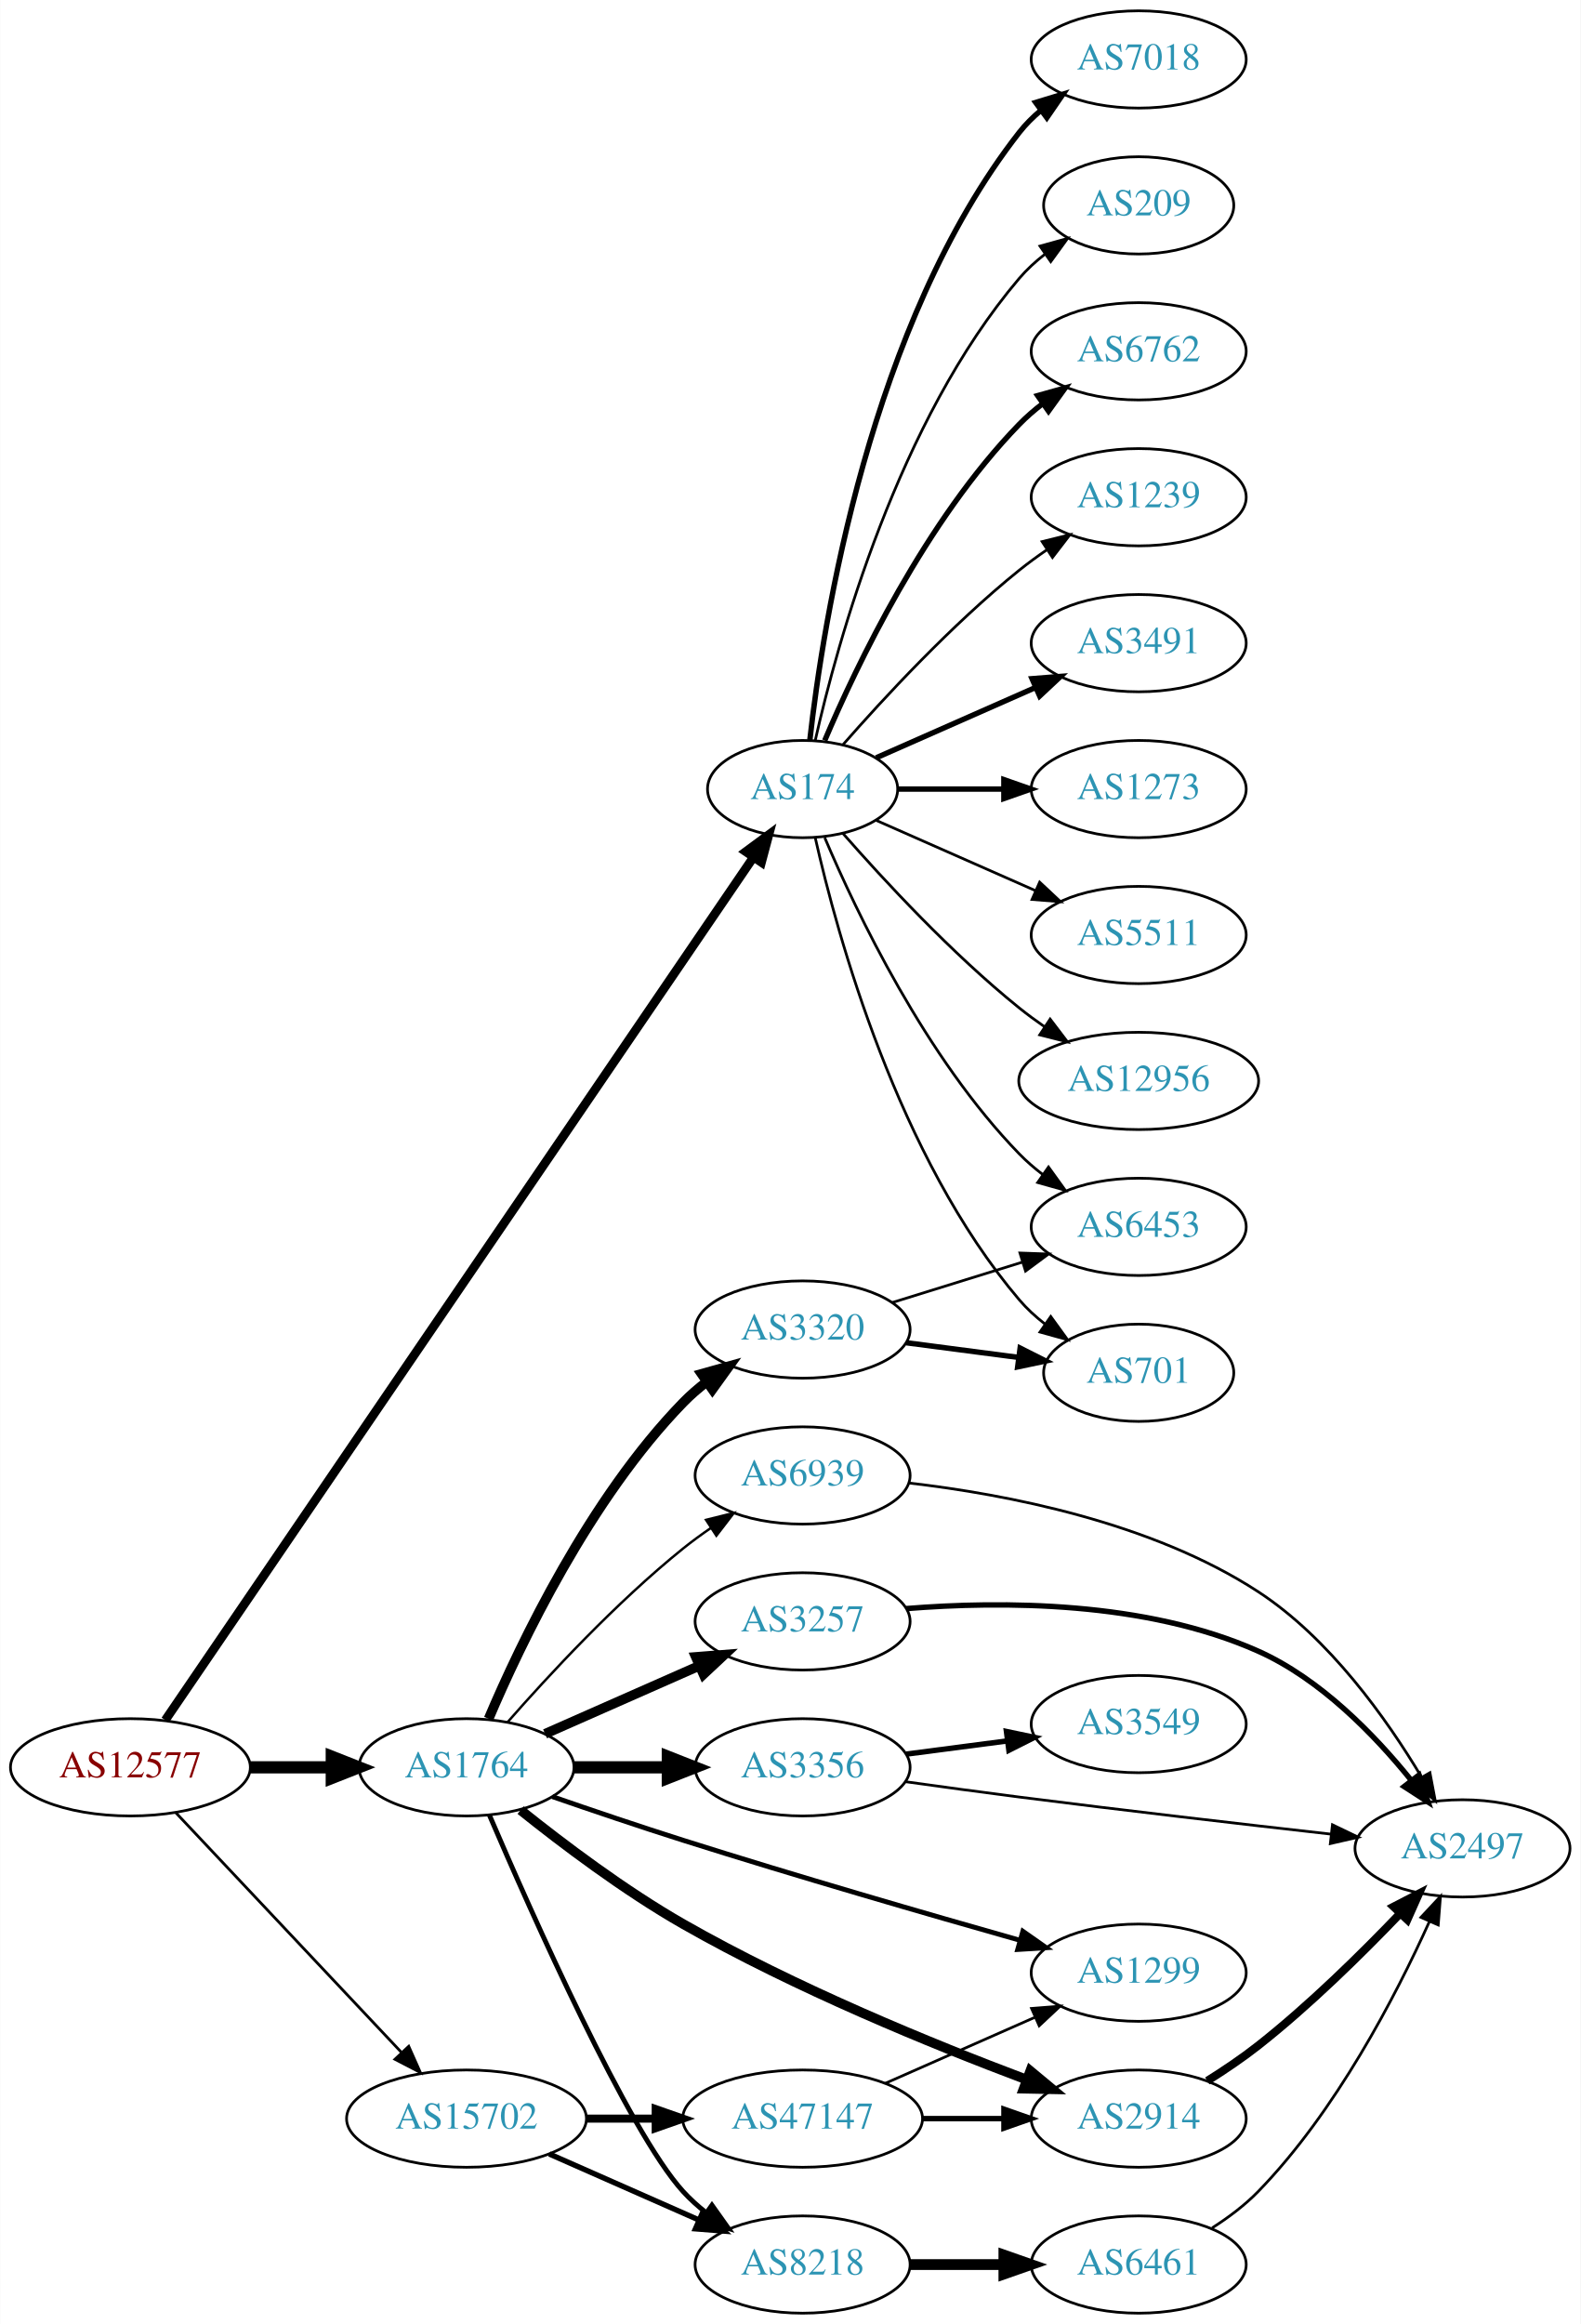
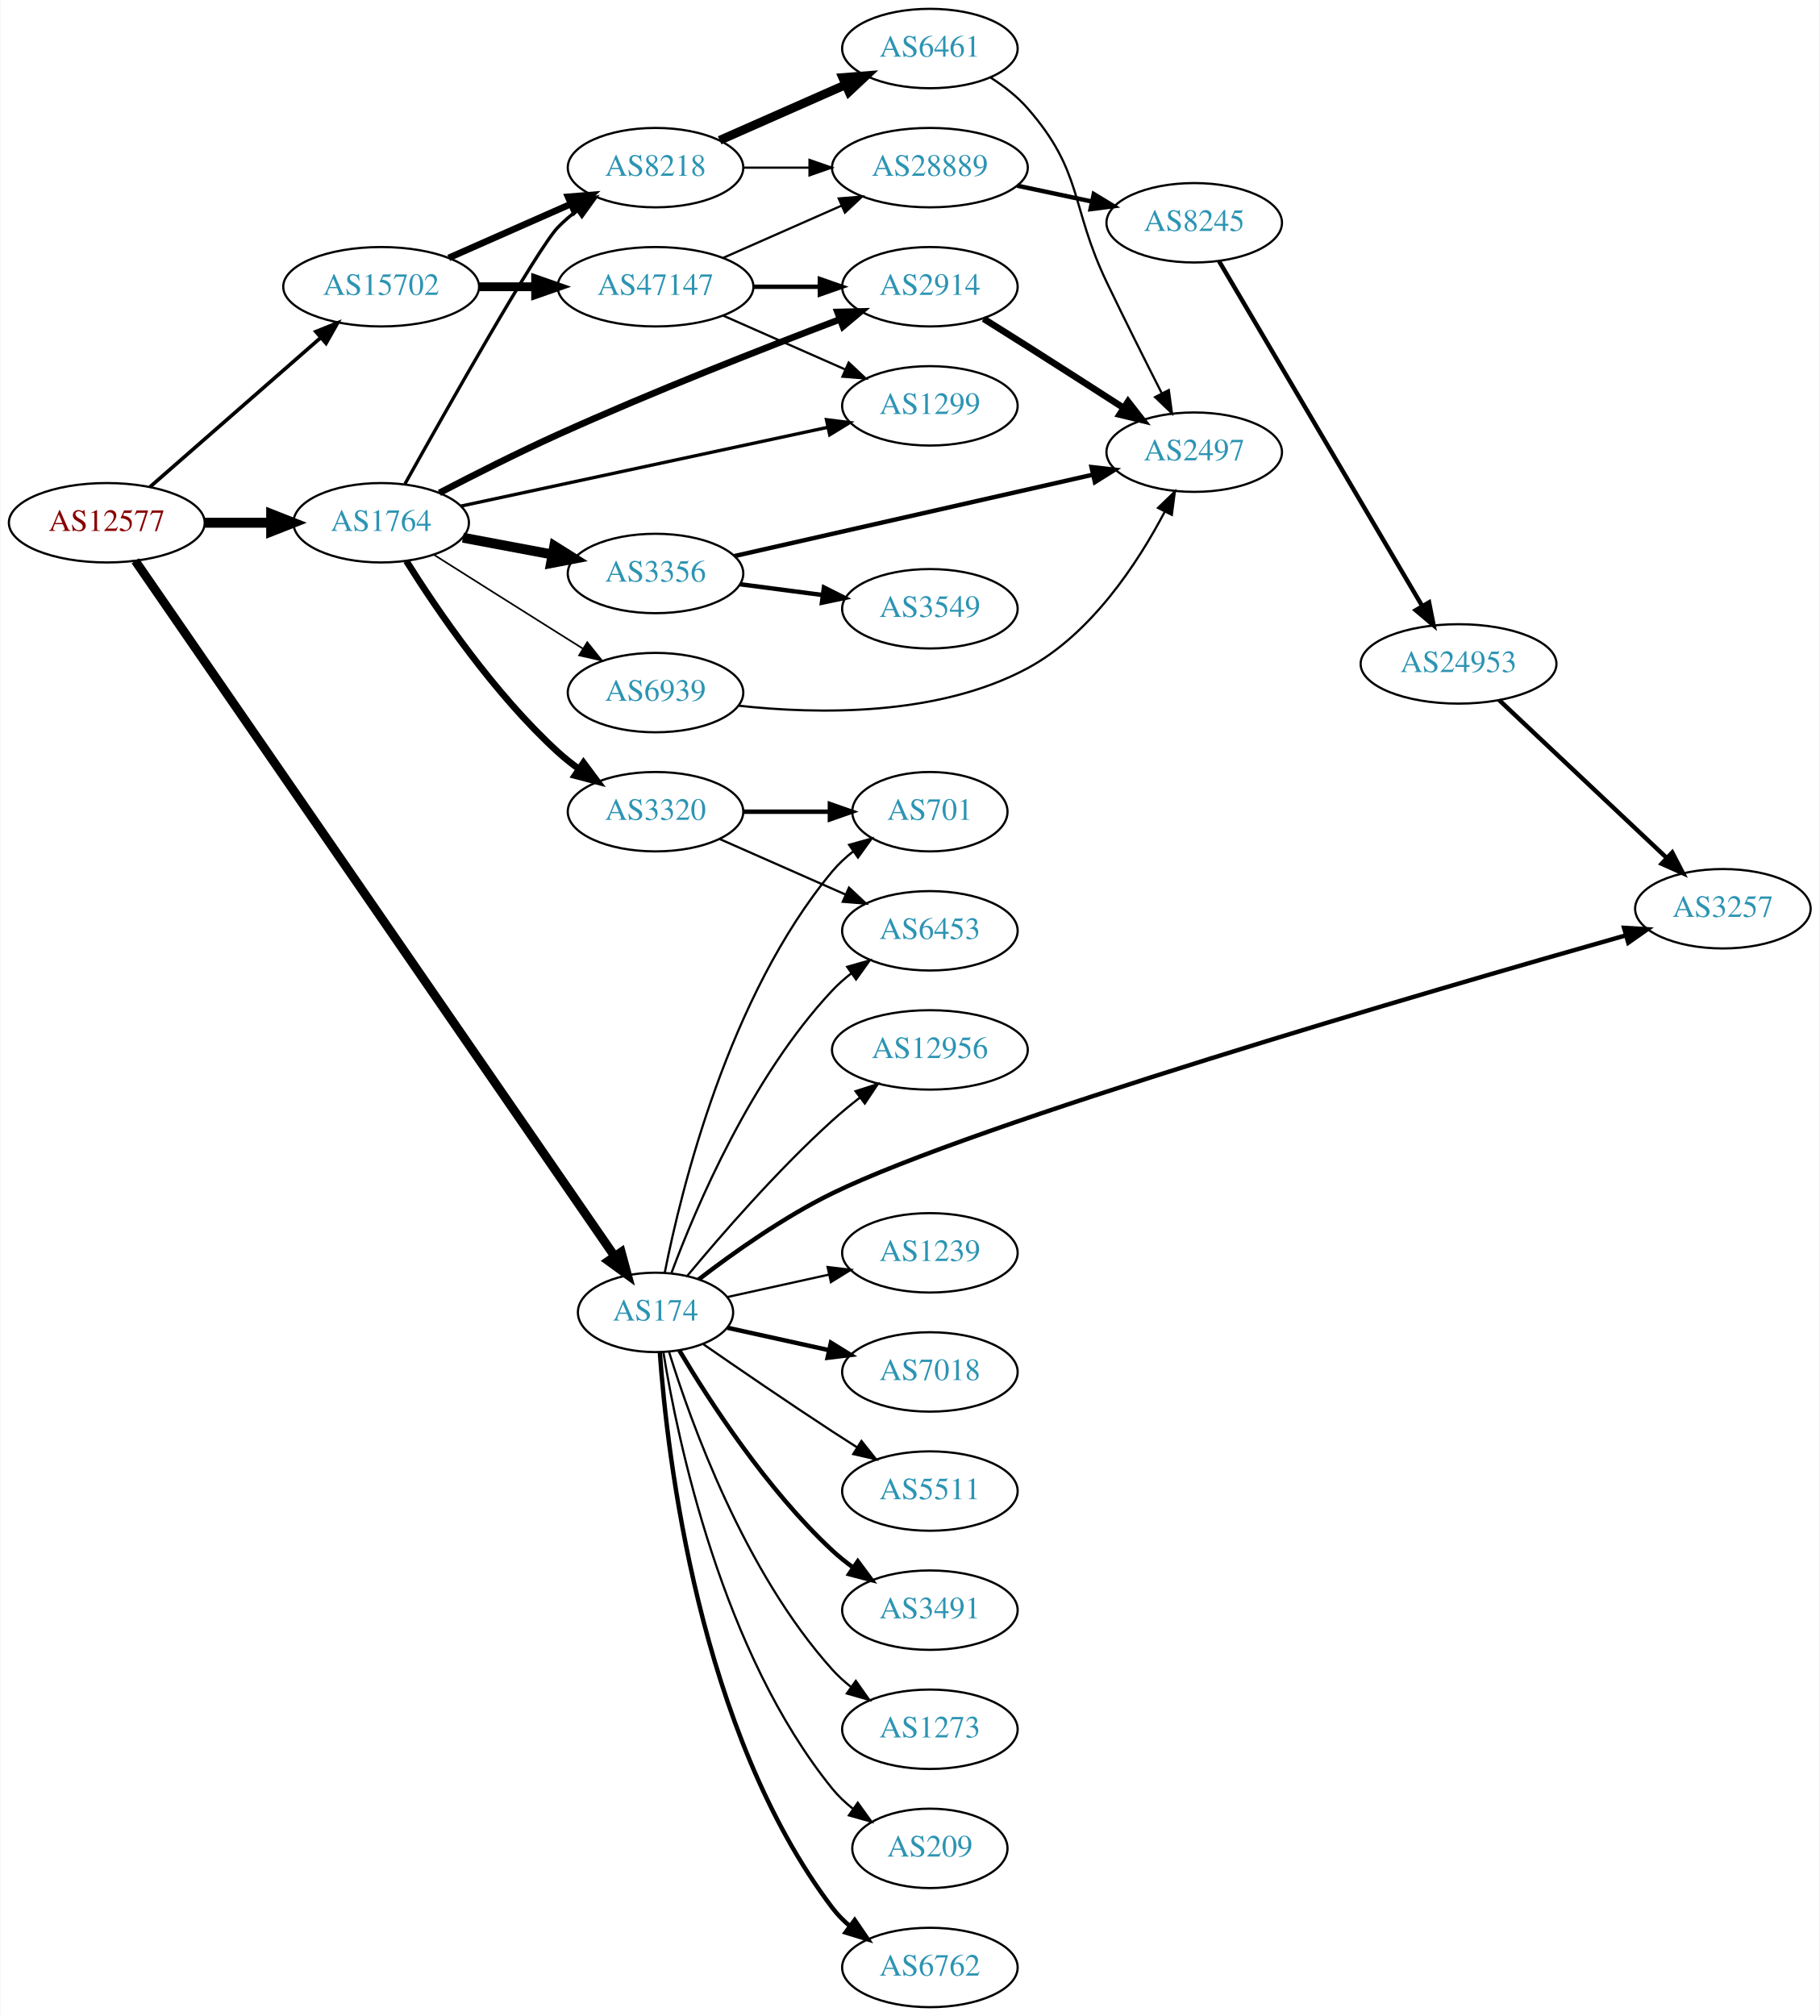
- <svg xmlns="http://www.w3.org/2000/svg" xmlns:xlink="http://www.w3.org/1999/xlink" width="585pt" height="860pt" viewBox="0.00 0.00 584.86 860.00">
-   <g id="graph0" class="graph" transform="scale(1 1) rotate(0) translate(4 856)">
-     <polygon fill="white" stroke="none" points="-4,4 -4,-856 580.862,-856 580.862,4 -4,4" />
+ <svg xmlns="http://www.w3.org/2000/svg" xmlns:xlink="http://www.w3.org/1999/xlink" width="825pt" height="914pt" viewBox="0.00 0.00 824.55 914.00">
+   <g id="graph0" class="graph" transform="scale(1 1) rotate(0) translate(4 910)">
+     <polygon fill="white" stroke="none" points="-4,4 -4,-910 820.547,-910 820.547,4 -4,4" />
    <g id="node1" class="node">
      <g id="a_node1">
        <a xlink:href="/asn/12577" xlink:title="AS12577 ~ Muehlgasse 14E [AT]">
-           <ellipse fill="#ffffff" stroke="black" cx="44.196" cy="-202" rx="44.393" ry="18" />
-           <text text-anchor="middle" x="44.196" y="-198.3" font-family="Times,serif" font-size="14.00" fill="#880000">AS12577</text>
+           <ellipse fill="#ffffff" stroke="black" cx="44.196" cy="-673" rx="44.393" ry="18" />
+           <text text-anchor="middle" x="44.196" y="-669.3" font-family="Times,serif" font-size="14.00" fill="#880000">AS12577</text>
        </a>
      </g>
    </g>
    <g id="node2" class="node">
      <g id="a_node2">
        <a xlink:href="/asn/174" xlink:title="AS174 ~ Cogent Communications [US]">
-           <ellipse fill="#ffffff" stroke="black" cx="292.98" cy="-564" rx="35.194" ry="18" />
-           <text text-anchor="middle" x="292.98" y="-560.3" font-family="Times,serif" font-size="14.00" fill="#2c94b3">AS174</text>
+           <ellipse fill="#ffffff" stroke="black" cx="292.98" cy="-315" rx="35.194" ry="18" />
+           <text text-anchor="middle" x="292.98" y="-311.3" font-family="Times,serif" font-size="14.00" fill="#2c94b3">AS174</text>
        </a>
      </g>
    </g>
    <g id="edge1" class="edge">
-       <path fill="none" stroke="black" stroke-width="3.273" d="M57.099,-219.46C97.182,-278.256 227.37,-469.225 274.634,-538.555" />
-       <polygon fill="black" stroke="black" stroke-width="3.273" points="271.958,-540.844 280.483,-547.135 277.742,-536.901 271.958,-540.844" />
+       <path fill="none" stroke="black" stroke-width="4.026" d="M57.099,-655.733C97.09,-597.72 226.772,-409.595 274.307,-340.639" />
+       <polygon fill="black" stroke="black" stroke-width="4.026" points="277.422,-342.327 280.197,-332.094 271.621,-338.328 277.422,-342.327" />
    </g>
    <g id="node3" class="node">
      <g id="a_node3">
        <a xlink:href="/asn/1764" xlink:title="AS1764 ~ NEXTLAYER-AS [AT]">
-           <ellipse fill="#ffffff" stroke="black" cx="168.588" cy="-202" rx="39.794" ry="18" />
-           <text text-anchor="middle" x="168.588" y="-198.3" font-family="Times,serif" font-size="14.00" fill="#2c94b3">AS1764</text>
+           <ellipse fill="#ffffff" stroke="black" cx="168.588" cy="-673" rx="39.794" ry="18" />
+           <text text-anchor="middle" x="168.588" y="-669.3" font-family="Times,serif" font-size="14.00" fill="#2c94b3">AS1764</text>
        </a>
      </g>
    </g>
    <g id="edge2" class="edge">
-       <path fill="none" stroke="black" stroke-width="4.5" d="M88.692,-202C98.381,-202 108.717,-202 118.61,-202" />
-       <polygon fill="black" stroke="black" stroke-width="4.5" points="118.713,-205.938 128.713,-202 118.713,-198.063 118.713,-205.938" />
+       <path fill="none" stroke="black" stroke-width="4.5" d="M88.692,-673C98.381,-673 108.717,-673 118.61,-673" />
+       <polygon fill="black" stroke="black" stroke-width="4.5" points="118.713,-676.938 128.713,-673 118.713,-669.063 118.713,-676.938" />
    </g>
    <g id="node4" class="node">
      <g id="a_node4">
        <a xlink:href="/asn/15702" xlink:title="AS15702 ~ Onstage Online GmbH [AT]">
-           <ellipse fill="#ffffff" stroke="black" cx="168.588" cy="-72" rx="44.393" ry="18" />
-           <text text-anchor="middle" x="168.588" y="-68.3" font-family="Times,serif" font-size="14.00" fill="#2c94b3">AS15702</text>
+           <ellipse fill="#ffffff" stroke="black" cx="168.588" cy="-780" rx="44.393" ry="18" />
+           <text text-anchor="middle" x="168.588" y="-776.3" font-family="Times,serif" font-size="14.00" fill="#2c94b3">AS15702</text>
        </a>
      </g>
    </g>
    <g id="edge3" class="edge">
-       <path fill="none" stroke="black" stroke-width="1.023" d="M60.946,-185.271C82.127,-162.774 119.947,-122.602 144.388,-96.643" />
-       <polygon fill="black" stroke="black" stroke-width="1.023" points="147.203,-98.758 151.51,-89.078 142.107,-93.959 147.203,-98.758" />
+       <path fill="none" stroke="black" stroke-width="1.658" d="M63.785,-689.251C84.363,-707.241 117.701,-736.387 141.028,-756.78" />
+       <polygon fill="black" stroke="black" stroke-width="1.658" points="138.992,-759.649 148.825,-763.596 143.6,-754.379 138.992,-759.649" />
    </g>
    <g id="node5" class="node">
      <g id="a_node5">
-         <a xlink:href="/asn/6762" xlink:title="AS6762 ~ TELECOM ITALIA SPARKLE S.p.A. [IT]">
-           <ellipse fill="#ffffff" stroke="black" cx="417.373" cy="-726" rx="39.794" ry="18" />
-           <text text-anchor="middle" x="417.373" y="-722.3" font-family="Times,serif" font-size="14.00" fill="#2c94b3">AS6762</text>
+         <a xlink:href="/asn/3257" xlink:title="AS3257 ~ GTT [DE]">
+           <ellipse fill="#ffffff" stroke="black" cx="776.9" cy="-498" rx="39.794" ry="18" />
+           <text text-anchor="middle" x="776.9" y="-494.3" font-family="Times,serif" font-size="14.00" fill="#2c94b3">AS3257</text>
        </a>
      </g>
    </g>
    <g id="edge4" class="edge">
-       <path fill="none" stroke="black" stroke-width="2" d="M301.171,-581.975C312.938,-609.682 338.512,-663.348 373.176,-699 375.797,-701.695 378.737,-704.239 381.82,-706.608" />
-       <polygon fill="black" stroke="black" stroke-width="2" points="379.986,-709.597 390.189,-712.455 383.995,-703.859 379.986,-709.597" />
+       <path fill="none" stroke="black" stroke-width="2" d="M312.556,-329.954C328.033,-341.834 351.045,-358.194 373.176,-369 438.368,-400.831 642.923,-460.398 732.81,-485.905" />
+       <polygon fill="black" stroke="black" stroke-width="2" points="732.101,-489.342 742.677,-488.698 734.008,-482.606 732.101,-489.342" />
    </g>
    <g id="node6" class="node">
      <g id="a_node6">
-         <a xlink:href="/asn/701" xlink:title="AS701 ~ UUNET [US]">
-           <ellipse fill="#ffffff" stroke="black" cx="417.373" cy="-348" rx="35.194" ry="18" />
-           <text text-anchor="middle" x="417.373" y="-344.3" font-family="Times,serif" font-size="14.00" fill="#2c94b3">AS701</text>
+         <a xlink:href="/asn/6453" xlink:title="AS6453 ~ TATA COMMUNICATIONS (AMERICA) INC [US]">
+           <ellipse fill="#ffffff" stroke="black" cx="417.373" cy="-488" rx="39.794" ry="18" />
+           <text text-anchor="middle" x="417.373" y="-484.3" font-family="Times,serif" font-size="14.00" fill="#2c94b3">AS6453</text>
        </a>
      </g>
    </g>
    <g id="edge5" class="edge">
-       <path fill="none" stroke="black" d="M297.674,-545.925C305.814,-509.852 328.247,-427.86 373.176,-375 375.947,-371.74 379.213,-368.748 382.688,-366.039" />
-       <polygon fill="black" stroke="black" points="384.824,-368.818 391.042,-360.239 380.832,-363.068 384.824,-368.818" />
+       <path fill="none" stroke="black" d="M300.265,-333.014C311.277,-362.558 336.437,-421.924 373.176,-461 375.751,-463.738 378.661,-466.312 381.725,-468.699" />
+       <polygon fill="black" stroke="black" points="379.875,-471.677 390.067,-474.571 383.904,-465.953 379.875,-471.677" />
    </g>
    <g id="node7" class="node">
      <g id="a_node7">
-         <a xlink:href="/asn/1239" xlink:title="AS1239 ~ Sprint [US]">
-           <ellipse fill="#ffffff" stroke="black" cx="417.373" cy="-672" rx="39.794" ry="18" />
-           <text text-anchor="middle" x="417.373" y="-668.3" font-family="Times,serif" font-size="14.00" fill="#2c94b3">AS1239</text>
+         <a xlink:href="/asn/6762" xlink:title="AS6762 ~ TELECOM ITALIA SPARKLE S.p.A. [IT]">
+           <ellipse fill="#ffffff" stroke="black" cx="417.373" cy="-18" rx="39.794" ry="18" />
+           <text text-anchor="middle" x="417.373" y="-14.3" font-family="Times,serif" font-size="14.00" fill="#2c94b3">AS6762</text>
        </a>
      </g>
    </g>
    <g id="edge6" class="edge">
-       <path fill="none" stroke="black" d="M307.854,-580.345C322.924,-597.559 348.202,-624.901 373.176,-645 376.432,-647.62 379.957,-650.192 383.542,-652.646" />
-       <polygon fill="black" stroke="black" points="381.629,-655.577 391.914,-658.121 385.46,-649.719 381.629,-655.577" />
+       <path fill="none" stroke="black" stroke-width="2" d="M294.929,-296.964C298.215,-250.543 312.525,-124.993 373.176,-45 375.447,-42.005 378.155,-39.26 381.091,-36.765" />
+       <polygon fill="black" stroke="black" stroke-width="2" points="383.285,-39.496 389.256,-30.744 379.131,-33.862 383.285,-39.496" />
    </g>
    <g id="node8" class="node">
      <g id="a_node8">
-         <a xlink:href="/asn/6453" xlink:title="AS6453 ~ TATA COMMUNICATIONS (AMERICA) INC [US]">
-           <ellipse fill="#ffffff" stroke="black" cx="417.373" cy="-402" rx="39.794" ry="18" />
-           <text text-anchor="middle" x="417.373" y="-398.3" font-family="Times,serif" font-size="14.00" fill="#2c94b3">AS6453</text>
+         <a xlink:href="/asn/12956" xlink:title="AS12956 ~ TELXIUS [ES]">
+           <ellipse fill="#ffffff" stroke="black" cx="417.373" cy="-434" rx="44.393" ry="18" />
+           <text text-anchor="middle" x="417.373" y="-430.3" font-family="Times,serif" font-size="14.00" fill="#2c94b3">AS12956</text>
        </a>
      </g>
    </g>
    <g id="edge7" class="edge">
-       <path fill="none" stroke="black" d="M301.171,-546.025C312.938,-518.318 338.512,-464.652 373.176,-429 375.797,-426.305 378.737,-423.761 381.82,-421.392" />
-       <polygon fill="black" stroke="black" points="383.995,-424.141 390.189,-415.545 379.986,-418.403 383.995,-424.141" />
+       <path fill="none" stroke="black" d="M307.41,-331.597C322.502,-349.792 348.175,-379.402 373.176,-402 377.058,-405.509 381.311,-409.015 385.587,-412.352" />
+       <polygon fill="black" stroke="black" points="383.657,-415.281 393.746,-418.517 387.877,-409.696 383.657,-415.281" />
    </g>
    <g id="node9" class="node">
      <g id="a_node9">
-         <a xlink:href="/asn/3491" xlink:title="AS3491 ~ PCCW Global, Inc. [US]">
-           <ellipse fill="#ffffff" stroke="black" cx="417.373" cy="-618" rx="39.794" ry="18" />
-           <text text-anchor="middle" x="417.373" y="-614.3" font-family="Times,serif" font-size="14.00" fill="#2c94b3">AS3491</text>
+         <a xlink:href="/asn/701" xlink:title="AS701 ~ UUNET [US]">
+           <ellipse fill="#ffffff" stroke="black" cx="417.373" cy="-542" rx="35.194" ry="18" />
+           <text text-anchor="middle" x="417.373" y="-538.3" font-family="Times,serif" font-size="14.00" fill="#2c94b3">AS701</text>
        </a>
      </g>
    </g>
    <g id="edge8" class="edge">
-       <path fill="none" stroke="black" stroke-width="2" d="M320.237,-575.584C337.422,-583.167 360.135,-593.188 379.17,-601.586" />
-       <polygon fill="black" stroke="black" stroke-width="2" points="377.896,-604.849 388.458,-605.684 380.721,-598.445 377.896,-604.849" />
+       <path fill="none" stroke="black" d="M297.157,-332.966C304.572,-370.51 326.086,-458.475 373.176,-515 375.915,-518.287 379.161,-521.296 382.625,-524.014" />
+       <polygon fill="black" stroke="black" points="380.76,-526.981 390.966,-529.825 384.761,-521.237 380.76,-526.981" />
    </g>
    <g id="node10" class="node">
      <g id="a_node10">
-         <a xlink:href="/asn/1273" xlink:title="AS1273 ~ Vodafone Group PLC [EU]">
-           <ellipse fill="#ffffff" stroke="black" cx="417.373" cy="-564" rx="39.794" ry="18" />
-           <text text-anchor="middle" x="417.373" y="-560.3" font-family="Times,serif" font-size="14.00" fill="#2c94b3">AS1273</text>
+         <a xlink:href="/asn/1239" xlink:title="AS1239 ~ Sprint [US]">
+           <ellipse fill="#ffffff" stroke="black" cx="417.373" cy="-342" rx="39.794" ry="18" />
+           <text text-anchor="middle" x="417.373" y="-338.3" font-family="Times,serif" font-size="14.00" fill="#2c94b3">AS1239</text>
        </a>
      </g>
    </g>
    <g id="edge9" class="edge">
-       <path fill="none" stroke="black" stroke-width="2" d="M328.399,-564C340.45,-564 354.226,-564 367.244,-564" />
-       <polygon fill="black" stroke="black" stroke-width="2" points="367.474,-567.5 377.473,-564 367.473,-560.5 367.474,-567.5" />
+       <path fill="none" stroke="black" d="M325.499,-321.953C339.56,-325.055 356.378,-328.765 371.702,-332.146" />
+       <polygon fill="black" stroke="black" points="370.993,-335.573 381.512,-334.31 372.501,-328.738 370.993,-335.573" />
    </g>
    <g id="node11" class="node">
      <g id="a_node11">
-         <a xlink:href="/asn/5511" xlink:title="AS5511 ~ Orange S.A. [FR]">
-           <ellipse fill="#ffffff" stroke="black" cx="417.373" cy="-510" rx="39.794" ry="18" />
-           <text text-anchor="middle" x="417.373" y="-506.3" font-family="Times,serif" font-size="14.00" fill="#2c94b3">AS5511</text>
+         <a xlink:href="/asn/7018" xlink:title="AS7018 ~ AT&amp;T Services, Inc. [US]">
+           <ellipse fill="#ffffff" stroke="black" cx="417.373" cy="-288" rx="39.794" ry="18" />
+           <text text-anchor="middle" x="417.373" y="-284.3" font-family="Times,serif" font-size="14.00" fill="#2c94b3">AS7018</text>
        </a>
      </g>
    </g>
    <g id="edge10" class="edge">
-       <path fill="none" stroke="black" d="M320.237,-552.416C337.422,-544.833 360.135,-534.812 379.17,-526.414" />
-       <polygon fill="black" stroke="black" points="380.721,-529.555 388.458,-522.316 377.896,-523.151 380.721,-529.555" />
+       <path fill="none" stroke="black" stroke-width="2" d="M325.499,-308.047C339.56,-304.945 356.378,-301.235 371.702,-297.854" />
+       <polygon fill="black" stroke="black" stroke-width="2" points="372.501,-301.262 381.512,-295.69 370.993,-294.427 372.501,-301.262" />
    </g>
    <g id="node12" class="node">
      <g id="a_node12">
-         <a xlink:href="/asn/12956" xlink:title="AS12956 ~ TELXIUS [ES]">
-           <ellipse fill="#ffffff" stroke="black" cx="417.373" cy="-456" rx="44.393" ry="18" />
-           <text text-anchor="middle" x="417.373" y="-452.3" font-family="Times,serif" font-size="14.00" fill="#2c94b3">AS12956</text>
+         <a xlink:href="/asn/5511" xlink:title="AS5511 ~ Orange S.A. [FR]">
+           <ellipse fill="#ffffff" stroke="black" cx="417.373" cy="-234" rx="39.794" ry="18" />
+           <text text-anchor="middle" x="417.373" y="-230.3" font-family="Times,serif" font-size="14.00" fill="#2c94b3">AS5511</text>
        </a>
      </g>
    </g>
    <g id="edge11" class="edge">
-       <path fill="none" stroke="black" d="M307.854,-547.655C322.924,-530.441 348.202,-503.099 373.176,-483 376.105,-480.643 379.251,-478.325 382.463,-476.098" />
-       <polygon fill="black" stroke="black" points="384.598,-478.882 391.011,-470.448 380.738,-473.042 384.598,-478.882" />
+       <path fill="none" stroke="black" d="M314.671,-300.56C330.563,-289.551 353.113,-274.103 373.176,-261 376.758,-258.661 380.529,-256.241 384.289,-253.856" />
+       <polygon fill="black" stroke="black" points="386.352,-256.693 392.95,-248.404 382.623,-250.769 386.352,-256.693" />
    </g>
    <g id="node13" class="node">
      <g id="a_node13">
-         <a xlink:href="/asn/7018" xlink:title="AS7018 ~ AT&amp;T Services, Inc. [US]">
-           <ellipse fill="#ffffff" stroke="black" cx="417.373" cy="-834" rx="39.794" ry="18" />
-           <text text-anchor="middle" x="417.373" y="-830.3" font-family="Times,serif" font-size="14.00" fill="#2c94b3">AS7018</text>
+         <a xlink:href="/asn/3491" xlink:title="AS3491 ~ PCCW Global, Inc. [US]">
+           <ellipse fill="#ffffff" stroke="black" cx="417.373" cy="-180" rx="39.794" ry="18" />
+           <text text-anchor="middle" x="417.373" y="-176.3" font-family="Times,serif" font-size="14.00" fill="#2c94b3">AS3491</text>
        </a>
      </g>
    </g>
    <g id="edge12" class="edge">
-       <path fill="none" stroke="black" stroke-width="2" d="M295.66,-582.129C300.49,-625.368 317.831,-736.216 373.176,-807 375.492,-809.961 378.229,-812.683 381.184,-815.164" />
-       <polygon fill="black" stroke="black" stroke-width="2" points="379.239,-818.078 389.375,-821.165 383.377,-812.432 379.239,-818.078" />
+       <path fill="none" stroke="black" stroke-width="2" d="M303.793,-297.721C317.299,-274.989 343.359,-234.686 373.176,-207 376.083,-204.301 379.296,-201.72 382.62,-199.297" />
+       <polygon fill="black" stroke="black" stroke-width="2" points="384.679,-202.13 390.998,-193.625 380.755,-196.333 384.679,-202.13" />
    </g>
    <g id="node14" class="node">
      <g id="a_node14">
-         <a xlink:href="/asn/209" xlink:title="AS209 ~ CenturyLink Communications, LLC [US]">
-           <ellipse fill="#ffffff" stroke="black" cx="417.373" cy="-780" rx="35.194" ry="18" />
-           <text text-anchor="middle" x="417.373" y="-776.3" font-family="Times,serif" font-size="14.00" fill="#2c94b3">AS209</text>
+         <a xlink:href="/asn/1273" xlink:title="AS1273 ~ Vodafone Group PLC [EU]">
+           <ellipse fill="#ffffff" stroke="black" cx="417.373" cy="-126" rx="39.794" ry="18" />
+           <text text-anchor="middle" x="417.373" y="-122.3" font-family="Times,serif" font-size="14.00" fill="#2c94b3">AS1273</text>
        </a>
      </g>
    </g>
    <g id="edge13" class="edge">
-       <path fill="none" stroke="black" d="M297.674,-582.075C305.814,-618.148 328.247,-700.14 373.176,-753 375.947,-756.26 379.213,-759.252 382.688,-761.961" />
-       <polygon fill="black" stroke="black" points="380.832,-764.932 391.042,-767.761 384.824,-759.182 380.832,-764.932" />
+       <path fill="none" stroke="black" d="M299.118,-297.06C309.021,-265.021 333.359,-197.188 373.176,-153 375.693,-150.208 378.564,-147.599 381.603,-145.188" />
+       <polygon fill="black" stroke="black" points="383.786,-147.93 389.911,-139.285 379.732,-142.224 383.786,-147.93" />
    </g>
    <g id="node15" class="node">
      <g id="a_node15">
-         <a xlink:href="/asn/3257" xlink:title="AS3257 ~ GTT [DE]">
-           <ellipse fill="#ffffff" stroke="black" cx="292.98" cy="-256" rx="39.794" ry="18" />
-           <text text-anchor="middle" x="292.98" y="-252.3" font-family="Times,serif" font-size="14.00" fill="#2c94b3">AS3257</text>
+         <a xlink:href="/asn/209" xlink:title="AS209 ~ CenturyLink Communications, LLC [US]">
+           <ellipse fill="#ffffff" stroke="black" cx="417.373" cy="-72" rx="35.194" ry="18" />
+           <text text-anchor="middle" x="417.373" y="-68.3" font-family="Times,serif" font-size="14.00" fill="#2c94b3">AS209</text>
        </a>
      </g>
    </g>
    <g id="edge14" class="edge">
-       <path fill="none" stroke="black" stroke-width="3.6" d="M197.667,-214.389C214.615,-221.866 236.413,-231.483 254.782,-239.588" />
-       <polygon fill="black" stroke="black" stroke-width="3.6" points="253.47,-242.834 264.032,-243.669 256.296,-236.43 253.47,-242.834" />
+       <path fill="none" stroke="black" d="M296.561,-296.822C303.016,-257.003 323.088,-160.714 373.176,-99 375.873,-95.678 379.092,-92.648 382.541,-89.917" />
+       <polygon fill="black" stroke="black" points="384.678,-92.693 390.867,-84.094 380.666,-86.957 384.678,-92.693" />
    </g>
    <g id="node16" class="node">
      <g id="a_node16">
        <a xlink:href="/asn/3356" xlink:title="AS3356 ~ Level 3 Parent, LLC [US]">
-           <ellipse fill="#ffffff" stroke="black" cx="292.98" cy="-202" rx="39.794" ry="18" />
-           <text text-anchor="middle" x="292.98" y="-198.3" font-family="Times,serif" font-size="14.00" fill="#2c94b3">AS3356</text>
+           <ellipse fill="#ffffff" stroke="black" cx="292.98" cy="-650" rx="39.794" ry="18" />
+           <text text-anchor="middle" x="292.98" y="-646.3" font-family="Times,serif" font-size="14.00" fill="#2c94b3">AS3356</text>
        </a>
      </g>
    </g>
    <g id="edge15" class="edge">
-       <path fill="none" stroke="black" stroke-width="4.5" d="M208.314,-202C219.252,-202 231.303,-202 242.769,-202" />
-       <polygon fill="black" stroke="black" stroke-width="4.5" points="243.087,-205.938 253.087,-202 243.087,-198.063 243.087,-205.938" />
+       <path fill="none" stroke="black" stroke-width="4.5" d="M205.648,-666.224C218.347,-663.837 232.794,-661.122 246.188,-658.605" />
+       <polygon fill="black" stroke="black" stroke-width="4.5" points="247.078,-662.445 256.178,-656.728 245.623,-654.705 247.078,-662.445" />
    </g>
    <g id="node17" class="node">
      <g id="a_node17">
        <a xlink:href="/asn/2914" xlink:title="AS2914 ~ NTT America, Inc. [US]">
-           <ellipse fill="#ffffff" stroke="black" cx="417.373" cy="-72" rx="39.794" ry="18" />
-           <text text-anchor="middle" x="417.373" y="-68.3" font-family="Times,serif" font-size="14.00" fill="#2c94b3">AS2914</text>
+           <ellipse fill="#ffffff" stroke="black" cx="417.373" cy="-780" rx="39.794" ry="18" />
+           <text text-anchor="middle" x="417.373" y="-776.3" font-family="Times,serif" font-size="14.00" fill="#2c94b3">AS2914</text>
        </a>
      </g>
    </g>
    <g id="edge16" class="edge">
-       <path fill="none" stroke="black" stroke-width="3.6" d="M188.603,-186.167C204.147,-173.705 227.031,-156.425 248.784,-144 290.204,-120.342 340.903,-99.598 375.621,-86.528" />
-       <polygon fill="black" stroke="black" stroke-width="3.6" points="377.258,-89.654 385.41,-82.887 374.818,-83.093 377.258,-89.654" />
+       <path fill="none" stroke="black" stroke-width="3" d="M194.994,-686.544C210.396,-694.575 230.533,-704.761 248.784,-713 291.804,-732.419 342.219,-752.182 376.434,-765.161" />
+       <polygon fill="black" stroke="black" stroke-width="3" points="375.478,-768.541 386.069,-768.8 377.951,-761.993 375.478,-768.541" />
    </g>
    <g id="node18" class="node">
      <g id="a_node18">
-         <a xlink:href="/asn/3320" xlink:title="AS3320 ~ DTAG [DE]">
-           <ellipse fill="#ffffff" stroke="black" cx="292.98" cy="-364" rx="39.794" ry="18" />
-           <text text-anchor="middle" x="292.98" y="-360.3" font-family="Times,serif" font-size="14.00" fill="#2c94b3">AS3320</text>
+         <a xlink:href="/asn/1299" xlink:title="AS1299 ~ Telia Carrier [EU]">
+           <ellipse fill="#ffffff" stroke="black" cx="417.373" cy="-726" rx="39.794" ry="18" />
+           <text text-anchor="middle" x="417.373" y="-722.3" font-family="Times,serif" font-size="14.00" fill="#2c94b3">AS1299</text>
        </a>
      </g>
    </g>
    <g id="edge17" class="edge">
-       <path fill="none" stroke="black" stroke-width="3.6" d="M176.779,-219.975C188.546,-247.682 214.12,-301.348 248.784,-337 251.404,-339.695 254.345,-342.239 257.428,-344.608" />
-       <polygon fill="black" stroke="black" stroke-width="3.6" points="255.594,-347.597 265.796,-350.455 259.603,-341.859 255.594,-347.597" />
+       <path fill="none" stroke="black" stroke-width="1.5" d="M204.684,-680.537C248.415,-689.929 323.217,-705.994 371.189,-716.296" />
+       <polygon fill="black" stroke="black" stroke-width="1.5" points="370.486,-719.725 380.998,-718.403 371.956,-712.881 370.486,-719.725" />
    </g>
    <g id="node19" class="node">
      <g id="a_node19">
-         <a xlink:href="/asn/1299" xlink:title="AS1299 ~ Telia Carrier [EU]">
-           <ellipse fill="#ffffff" stroke="black" cx="417.373" cy="-126" rx="39.794" ry="18" />
-           <text text-anchor="middle" x="417.373" y="-122.3" font-family="Times,serif" font-size="14.00" fill="#2c94b3">AS1299</text>
+         <a xlink:href="/asn/3320" xlink:title="AS3320 ~ DTAG [DE]">
+           <ellipse fill="#ffffff" stroke="black" cx="292.98" cy="-542" rx="39.794" ry="18" />
+           <text text-anchor="middle" x="292.98" y="-538.3" font-family="Times,serif" font-size="14.00" fill="#2c94b3">AS3320</text>
        </a>
      </g>
    </g>
    <g id="edge18" class="edge">
-       <path fill="none" stroke="black" stroke-width="1.8" d="M200.324,-191.169C214.952,-186.105 232.719,-180.084 248.784,-175 290.821,-161.696 339.191,-147.692 373.126,-138.078" />
-       <polygon fill="black" stroke="black" stroke-width="1.8" points="374.5,-141.327 383.172,-135.241 372.597,-134.59 374.5,-141.327" />
+       <path fill="none" stroke="black" stroke-width="3" d="M180.016,-655.634C193.805,-633.648 219.772,-595.454 248.784,-569 251.715,-566.328 254.944,-563.763 258.278,-561.351" />
+       <polygon fill="black" stroke="black" stroke-width="3" points="260.334,-564.186 266.668,-555.692 256.42,-558.382 260.334,-564.186" />
    </g>
    <g id="node20" class="node">
      <g id="a_node20">
        <a xlink:href="/asn/8218" xlink:title="AS8218 ~ legacy Neotelecoms [FR]">
-           <ellipse fill="#ffffff" stroke="black" cx="292.98" cy="-18" rx="39.794" ry="18" />
-           <text text-anchor="middle" x="292.98" y="-14.3" font-family="Times,serif" font-size="14.00" fill="#2c94b3">AS8218</text>
+           <ellipse fill="#ffffff" stroke="black" cx="292.98" cy="-834" rx="39.794" ry="18" />
+           <text text-anchor="middle" x="292.98" y="-830.3" font-family="Times,serif" font-size="14.00" fill="#2c94b3">AS8218</text>
        </a>
      </g>
    </g>
    <g id="edge19" class="edge">
-       <path fill="none" stroke="black" stroke-width="1.8" d="M177.039,-184.366C192.543,-148.211 228.515,-67.213 248.784,-45 251.318,-42.224 254.201,-39.625 257.247,-37.221" />
-       <polygon fill="black" stroke="black" stroke-width="1.8" points="259.429,-39.965 265.565,-31.327 255.382,-34.253 259.429,-39.965" />
+       <path fill="none" stroke="black" stroke-width="1.5" d="M179.368,-690.593C198.45,-724.757 239.586,-797.57 248.784,-807 251.409,-809.691 254.352,-812.232 257.437,-814.599" />
+       <polygon fill="black" stroke="black" stroke-width="1.5" points="255.605,-817.589 265.808,-820.444 259.612,-811.849 255.605,-817.589" />
    </g>
    <g id="node21" class="node">
      <g id="a_node21">
        <a xlink:href="/asn/6939" xlink:title="AS6939 ~ Hurricane Electric LLC [US]">
-           <ellipse fill="#ffffff" stroke="black" cx="292.98" cy="-310" rx="39.794" ry="18" />
-           <text text-anchor="middle" x="292.98" y="-306.3" font-family="Times,serif" font-size="14.00" fill="#2c94b3">AS6939</text>
+           <ellipse fill="#ffffff" stroke="black" cx="292.98" cy="-596" rx="39.794" ry="18" />
+           <text text-anchor="middle" x="292.98" y="-592.3" font-family="Times,serif" font-size="14.00" fill="#2c94b3">AS6939</text>
        </a>
      </g>
    </g>
    <g id="edge20" class="edge">
-       <path fill="none" stroke="black" stroke-width="0.9" d="M183.74,-218.663C198.842,-235.894 223.963,-263.024 248.784,-283 252.04,-285.62 255.565,-288.192 259.149,-290.646" />
-       <polygon fill="black" stroke="black" stroke-width="0.9" points="257.237,-293.577 267.522,-296.121 261.068,-287.719 257.237,-293.577" />
+       <path fill="none" stroke="black" stroke-width="0.75" d="M192.444,-658.532C208.254,-648.533 229.783,-634.936 248.784,-623 252.407,-620.724 256.203,-618.344 259.977,-615.981" />
+       <polygon fill="black" stroke="black" stroke-width="0.75" points="262.032,-618.824 268.654,-610.554 258.32,-612.89 262.032,-618.824" />
    </g>
    <g id="edge29" class="edge">
-       <path fill="none" stroke="black" stroke-width="2" d="M199.216,-58.928C215.81,-51.606 236.67,-42.403 254.403,-34.579" />
-       <polygon fill="black" stroke="black" stroke-width="2" points="256.151,-37.634 263.887,-30.395 253.325,-31.23 256.151,-37.634" />
-     </g>
-     <g id="node25" class="node">
-       <g id="a_node25">
+       <path fill="none" stroke="black" stroke-width="3" d="M199.216,-793.072C215.81,-800.393 236.67,-809.597 254.403,-817.421" />
+       <polygon fill="black" stroke="black" stroke-width="3" points="253.325,-820.77 263.887,-821.605 256.151,-814.366 253.325,-820.77" />
+     </g>
+     <g id="node26" class="node">
+       <g id="a_node26">
        <a xlink:href="/asn/47147" xlink:title="AS47147 ~ ANEXIA Internetdienstleistungs GmbH [AT]">
-           <ellipse fill="#ffffff" stroke="black" cx="292.98" cy="-72" rx="44.393" ry="18" />
-           <text text-anchor="middle" x="292.98" y="-68.3" font-family="Times,serif" font-size="14.00" fill="#2c94b3">AS47147</text>
+           <ellipse fill="#ffffff" stroke="black" cx="292.98" cy="-780" rx="44.393" ry="18" />
+           <text text-anchor="middle" x="292.98" y="-776.3" font-family="Times,serif" font-size="14.00" fill="#2c94b3">AS47147</text>
        </a>
      </g>
    </g>
    <g id="edge28" class="edge">
-       <path fill="none" stroke="black" stroke-width="3" d="M213.084,-72C221.29,-72 229.961,-72 238.434,-72" />
-       <polygon fill="black" stroke="black" stroke-width="3" points="238.625,-75.5 248.625,-72 238.625,-68.5 238.625,-75.5" />
+       <path fill="none" stroke="black" stroke-width="4" d="M213.084,-780C221.29,-780 229.961,-780 238.434,-780" />
+       <polygon fill="black" stroke="black" stroke-width="4" points="238.625,-783.5 248.625,-780 238.625,-776.5 238.625,-783.5" />
+     </g>
+     <g id="node22" class="node">
+       <g id="a_node22">
+         <a xlink:href="/asn/2497" xlink:title="AS2497 ~ Internet Initiative Japan Inc. [JP]">
+           <ellipse fill="#ffffff" stroke="black" cx="537.215" cy="-705" rx="39.794" ry="18" />
+           <text text-anchor="middle" x="537.215" y="-701.3" font-family="Times,serif" font-size="14.00" fill="#2c94b3">AS2497</text>
+         </a>
+       </g>
+     </g>
+     <g id="edge22" class="edge">
+       <path fill="none" stroke="black" stroke-width="2" d="M328.687,-657.88C371.466,-667.593 444.255,-684.12 491.269,-694.795" />
+       <polygon fill="black" stroke="black" stroke-width="2" points="490.653,-698.244 501.18,-697.045 492.203,-691.418 490.653,-698.244" />
    </g>
    <g id="node23" class="node">
      <g id="a_node23">
-         <a xlink:href="/asn/2497" xlink:title="AS2497 ~ Internet Initiative Japan Inc. [JP]">
-           <ellipse fill="#ffffff" stroke="black" cx="537.215" cy="-172" rx="39.794" ry="18" />
-           <text text-anchor="middle" x="537.215" y="-168.3" font-family="Times,serif" font-size="14.00" fill="#2c94b3">AS2497</text>
-         </a>
-       </g>
-     </g>
-     <g id="edge25" class="edge">
-       <path fill="none" stroke="black" stroke-width="2" d="M331.367,-260.737C366.547,-263.572 419.901,-263.603 461.569,-245 484.543,-234.743 504.549,-214.148 518.051,-197.441" />
-       <polygon fill="black" stroke="black" stroke-width="2" points="521.133,-199.179 524.5,-189.134 515.603,-194.886 521.133,-199.179" />
-     </g>
-     <g id="node22" class="node">
-       <g id="a_node22">
        <a xlink:href="/asn/3549" xlink:title="AS3549 ~ Level 3 Parent, LLC [US]">
-           <ellipse fill="#ffffff" stroke="black" cx="417.373" cy="-218" rx="39.794" ry="18" />
-           <text text-anchor="middle" x="417.373" y="-214.3" font-family="Times,serif" font-size="14.00" fill="#2c94b3">AS3549</text>
-         </a>
-       </g>
+           <ellipse fill="#ffffff" stroke="black" cx="417.373" cy="-634" rx="39.794" ry="18" />
+           <text text-anchor="middle" x="417.373" y="-630.3" font-family="Times,serif" font-size="14.00" fill="#2c94b3">AS3549</text>
+         </a>
+       </g>
+     </g>
+     <g id="edge23" class="edge">
+       <path fill="none" stroke="black" stroke-width="2" d="M331.367,-645.113C343.12,-643.576 356.262,-641.858 368.631,-640.241" />
+       <polygon fill="black" stroke="black" stroke-width="2" points="369.331,-643.679 378.793,-638.913 368.424,-636.739 369.331,-643.679" />
    </g>
    <g id="edge21" class="edge">
-       <path fill="none" stroke="black" stroke-width="2" d="M331.367,-206.887C343.12,-208.424 356.262,-210.142 368.631,-211.759" />
-       <polygon fill="black" stroke="black" stroke-width="2" points="368.424,-215.261 378.793,-213.087 369.331,-208.321 368.424,-215.261" />
-     </g>
-     <g id="edge22" class="edge">
-       <path fill="none" stroke="black" d="M331.025,-196.683C344.311,-194.821 359.407,-192.758 373.176,-191 411.947,-186.049 455.973,-180.949 488.494,-177.281" />
-       <polygon fill="black" stroke="black" points="489.081,-180.738 498.628,-176.143 488.299,-173.781 489.081,-180.738" />
+       <path fill="none" stroke="black" stroke-width="3" d="M441.722,-765.482C448.163,-761.456 455.145,-757.073 461.569,-753 475.979,-743.864 491.891,-733.65 505.308,-725" />
+       <polygon fill="black" stroke="black" stroke-width="3" points="507.22,-727.932 513.724,-719.569 503.424,-722.05 507.22,-727.932" />
+     </g>
+     <g id="edge27" class="edge">
+       <path fill="none" stroke="black" d="M322.06,-529.611C339.008,-522.134 360.805,-512.517 379.174,-504.412" />
+       <polygon fill="black" stroke="black" points="380.688,-507.57 388.424,-500.331 377.862,-501.166 380.688,-507.57" />
    </g>
    <g id="edge26" class="edge">
-       <path fill="none" stroke="black" stroke-width="3" d="M442.761,-85.968C449.071,-89.922 455.729,-94.408 461.569,-99 480.496,-113.886 499.88,-132.98 514.151,-147.906" />
-       <polygon fill="black" stroke="black" stroke-width="3" points="511.708,-150.418 521.118,-155.288 516.799,-145.613 511.708,-150.418" />
-     </g>
-     <g id="edge23" class="edge">
-       <path fill="none" stroke="black" stroke-width="2" d="M331.367,-359.113C344.476,-357.399 359.311,-355.459 372.877,-353.686" />
-       <polygon fill="black" stroke="black" stroke-width="2" points="373.492,-357.136 382.954,-352.369 372.584,-350.195 373.492,-357.136" />
-     </g>
-     <g id="edge24" class="edge">
-       <path fill="none" stroke="black" d="M326.137,-373.984C340.918,-378.573 358.64,-384.075 374.451,-388.984" />
-       <polygon fill="black" stroke="black" points="373.417,-392.328 384.005,-391.951 375.493,-385.643 373.417,-392.328" />
+       <path fill="none" stroke="black" stroke-width="2" d="M332.706,-542C345.195,-542 359.134,-542 371.998,-542" />
+       <polygon fill="black" stroke="black" stroke-width="2" points="372.035,-545.5 382.035,-542 372.035,-538.5 372.035,-545.5" />
    </g>
    <g id="node24" class="node">
      <g id="a_node24">
        <a xlink:href="/asn/6461" xlink:title="AS6461 ~ Zayo Bandwidth [US]">
-           <ellipse fill="#ffffff" stroke="black" cx="417.373" cy="-18" rx="39.794" ry="18" />
-           <text text-anchor="middle" x="417.373" y="-14.3" font-family="Times,serif" font-size="14.00" fill="#2c94b3">AS6461</text>
-         </a>
-       </g>
-     </g>
-     <g id="edge27" class="edge">
-       <path fill="none" stroke="black" stroke-width="4" d="M332.706,-18C343.644,-18 355.695,-18 367.161,-18" />
-       <polygon fill="black" stroke="black" stroke-width="4" points="367.479,-21.5 377.479,-18 367.479,-14.5 367.479,-21.5" />
+           <ellipse fill="#ffffff" stroke="black" cx="417.373" cy="-888" rx="39.794" ry="18" />
+           <text text-anchor="middle" x="417.373" y="-884.3" font-family="Times,serif" font-size="14.00" fill="#2c94b3">AS6461</text>
+         </a>
+       </g>
+     </g>
+     <g id="edge24" class="edge">
+       <path fill="none" stroke="black" stroke-width="4" d="M322.06,-846.389C339.008,-853.866 360.805,-863.483 379.174,-871.588" />
+       <polygon fill="black" stroke="black" stroke-width="4" points="377.862,-874.834 388.424,-875.669 380.688,-868.43 377.862,-874.834" />
+     </g>
+     <g id="node25" class="node">
+       <g id="a_node25">
+         <a xlink:href="/asn/28889" xlink:title="AS28889 ~ LINZNET-AS [AT]">
+           <ellipse fill="#ffffff" stroke="black" cx="417.373" cy="-834" rx="44.393" ry="18" />
+           <text text-anchor="middle" x="417.373" y="-830.3" font-family="Times,serif" font-size="14.00" fill="#2c94b3">AS28889</text>
+         </a>
+       </g>
+     </g>
+     <g id="edge25" class="edge">
+       <path fill="none" stroke="black" d="M332.706,-834C342.166,-834 352.458,-834 362.484,-834" />
+       <polygon fill="black" stroke="black" points="362.791,-837.5 372.791,-834 362.791,-830.5 362.791,-837.5" />
+     </g>
+     <g id="edge37" class="edge">
+       <path fill="none" stroke="black" d="M330.672,-590.059C366.31,-586.132 420.85,-585.14 461.569,-607 490.552,-622.56 511.654,-654.798 523.882,-678.057" />
+       <polygon fill="black" stroke="black" points="520.807,-679.733 528.429,-687.092 527.06,-676.586 520.807,-679.733" />
+     </g>
+     <g id="edge36" class="edge">
+       <path fill="none" stroke="black" d="M444.936,-874.805C450.937,-870.951 456.904,-866.32 461.569,-861 487.007,-831.988 480.912,-816.804 497.569,-782 505.62,-765.177 514.996,-746.476 522.497,-731.716" />
+       <polygon fill="black" stroke="black" points="525.697,-733.144 527.122,-722.645 519.461,-729.964 525.697,-733.144" />
+     </g>
+     <g id="node27" class="node">
+       <g id="a_node27">
+         <a xlink:href="/asn/8245" xlink:title="AS8245 ~ Video-Broadcast GmbH [AT]">
+           <ellipse fill="#ffffff" stroke="black" cx="537.215" cy="-809" rx="39.794" ry="18" />
+           <text text-anchor="middle" x="537.215" y="-805.3" font-family="Times,serif" font-size="14.00" fill="#2c94b3">AS8245</text>
+         </a>
+       </g>
    </g>
    <g id="edge33" class="edge">
-       <path fill="none" stroke="black" d="M332.407,-307.201C368.331,-303.034 422.196,-292.683 461.569,-267 488.009,-249.753 509.16,-219.951 522.103,-198.317" />
-       <polygon fill="black" stroke="black" points="525.164,-200.015 527.139,-189.606 519.104,-196.512 525.164,-200.015" />
+       <path fill="none" stroke="black" stroke-width="2" d="M456.959,-825.814C467.751,-823.524 479.581,-821.015 490.732,-818.649" />
+       <polygon fill="black" stroke="black" stroke-width="2" points="491.678,-822.026 500.734,-816.527 490.225,-815.179 491.678,-822.026" />
+     </g>
+     <g id="edge31" class="edge">
+       <path fill="none" stroke="black" stroke-width="2" d="M337.476,-780C347.165,-780 357.502,-780 367.394,-780" />
+       <polygon fill="black" stroke="black" stroke-width="2" points="367.497,-783.5 377.497,-780 367.497,-776.5 367.497,-783.5" />
+     </g>
+     <g id="edge30" class="edge">
+       <path fill="none" stroke="black" d="M323.608,-766.928C340.203,-759.607 361.062,-750.403 378.795,-742.579" />
+       <polygon fill="black" stroke="black" points="380.543,-745.634 388.279,-738.395 377.717,-739.23 380.543,-745.634" />
    </g>
    <g id="edge32" class="edge">
-       <path fill="none" stroke="black" d="M444.554,-31.548C450.566,-35.391 456.634,-39.929 461.569,-45 490.321,-74.547 512.462,-117.241 524.916,-144.808" />
-       <polygon fill="black" stroke="black" points="521.83,-146.484 529.061,-154.228 528.237,-143.665 521.83,-146.484" />
-     </g>
-     <g id="edge30" class="edge">
-       <path fill="none" stroke="black" stroke-width="2" d="M337.476,-72C347.165,-72 357.502,-72 367.394,-72" />
-       <polygon fill="black" stroke="black" stroke-width="2" points="367.497,-75.5 377.497,-72 367.497,-68.5 367.497,-75.5" />
-     </g>
-     <g id="edge31" class="edge">
-       <path fill="none" stroke="black" d="M323.608,-85.072C340.203,-92.394 361.062,-101.597 378.795,-109.421" />
-       <polygon fill="black" stroke="black" points="377.717,-112.77 388.279,-113.605 380.543,-106.366 377.717,-112.77" />
+       <path fill="none" stroke="black" d="M323.608,-793.072C339.725,-800.183 359.865,-809.069 377.257,-816.742" />
+       <polygon fill="black" stroke="black" points="376.032,-820.027 386.593,-820.861 378.857,-813.622 376.032,-820.027" />
+     </g>
+     <g id="node28" class="node">
+       <g id="a_node28">
+         <a xlink:href="/asn/24953" xlink:title="AS24953 ~ AS MACRO: AS-24953 (customers) [AT]">
+           <ellipse fill="#ffffff" stroke="black" cx="657.058" cy="-609" rx="44.393" ry="18" />
+           <text text-anchor="middle" x="657.058" y="-605.3" font-family="Times,serif" font-size="14.00" fill="#2c94b3">AS24953</text>
+         </a>
+       </g>
+     </g>
+     <g id="edge34" class="edge">
+       <path fill="none" stroke="black" stroke-width="2" d="M548.467,-791.601C569.186,-756.436 616.151,-676.729 640.605,-635.226" />
+       <polygon fill="black" stroke="black" stroke-width="2" points="643.685,-636.893 645.746,-626.501 637.654,-633.34 643.685,-636.893" />
+     </g>
+     <g id="edge35" class="edge">
+       <path fill="none" stroke="black" stroke-width="2" d="M675.446,-592.622C695.491,-573.741 728.583,-542.569 751.271,-521.199" />
+       <polygon fill="black" stroke="black" stroke-width="2" points="753.944,-523.489 758.824,-514.085 749.145,-518.394 753.944,-523.489" />
    </g>
  </g>
</svg>
